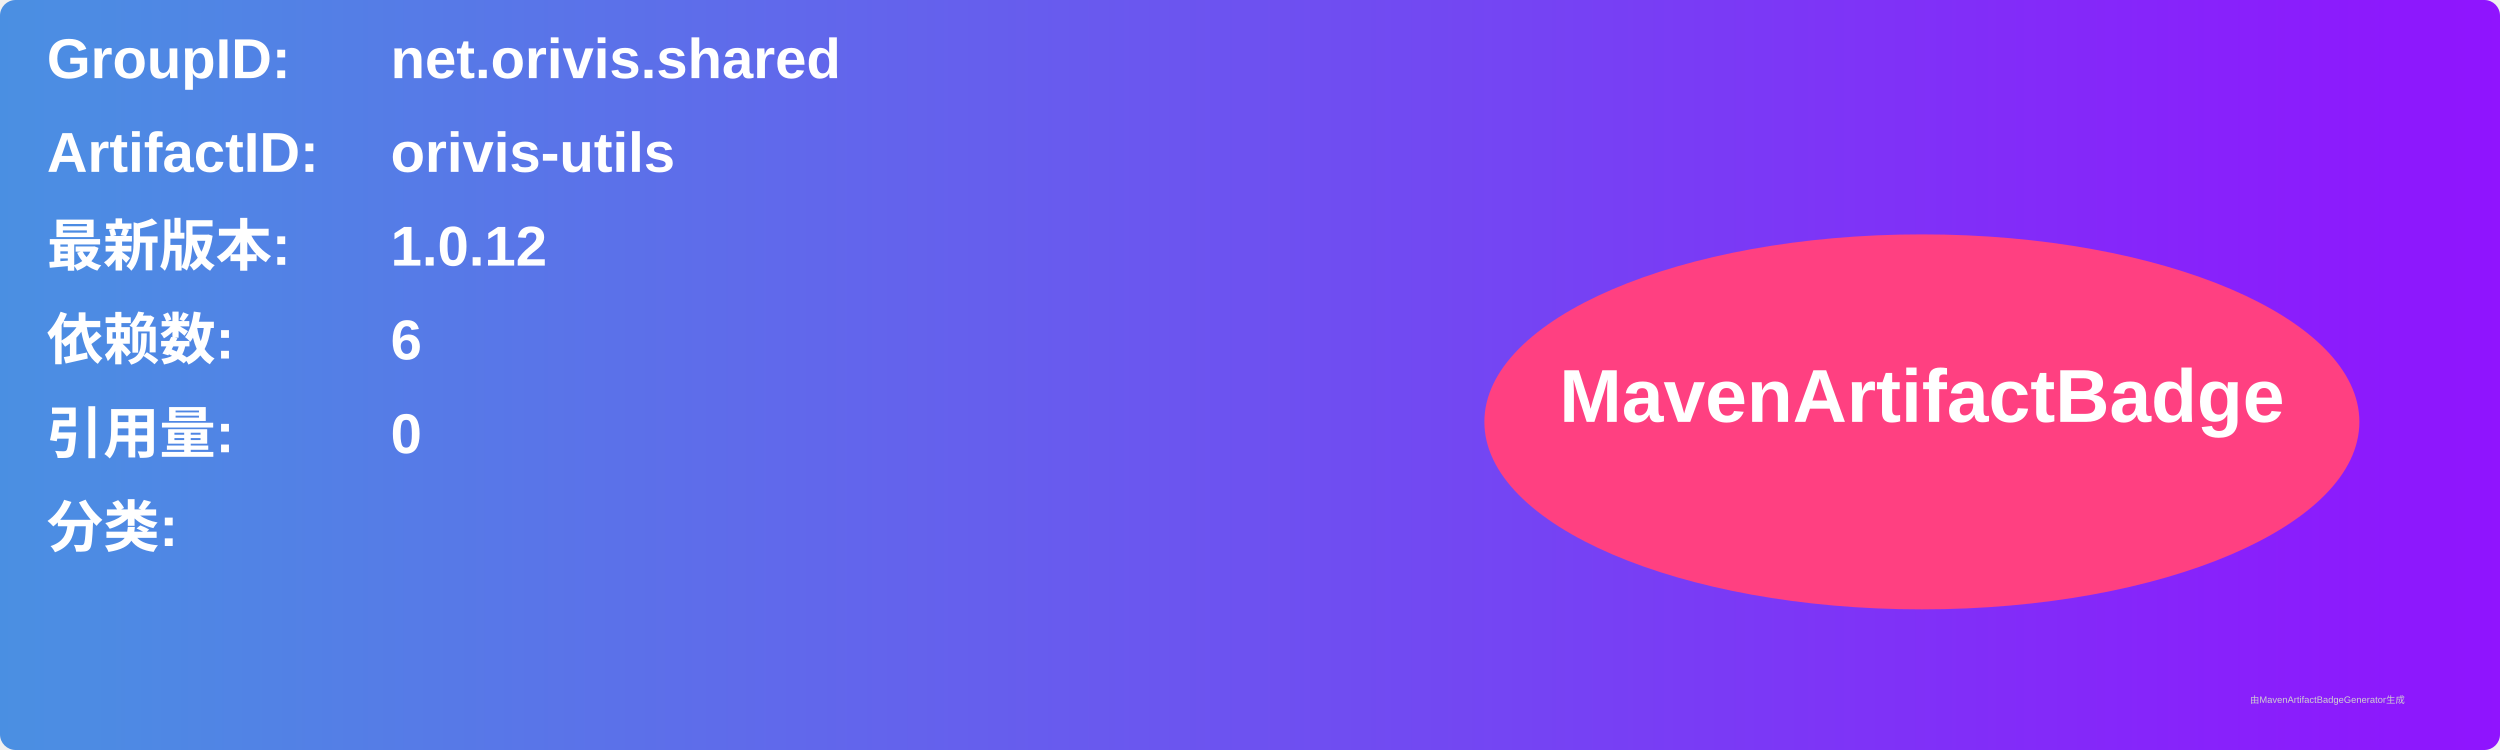
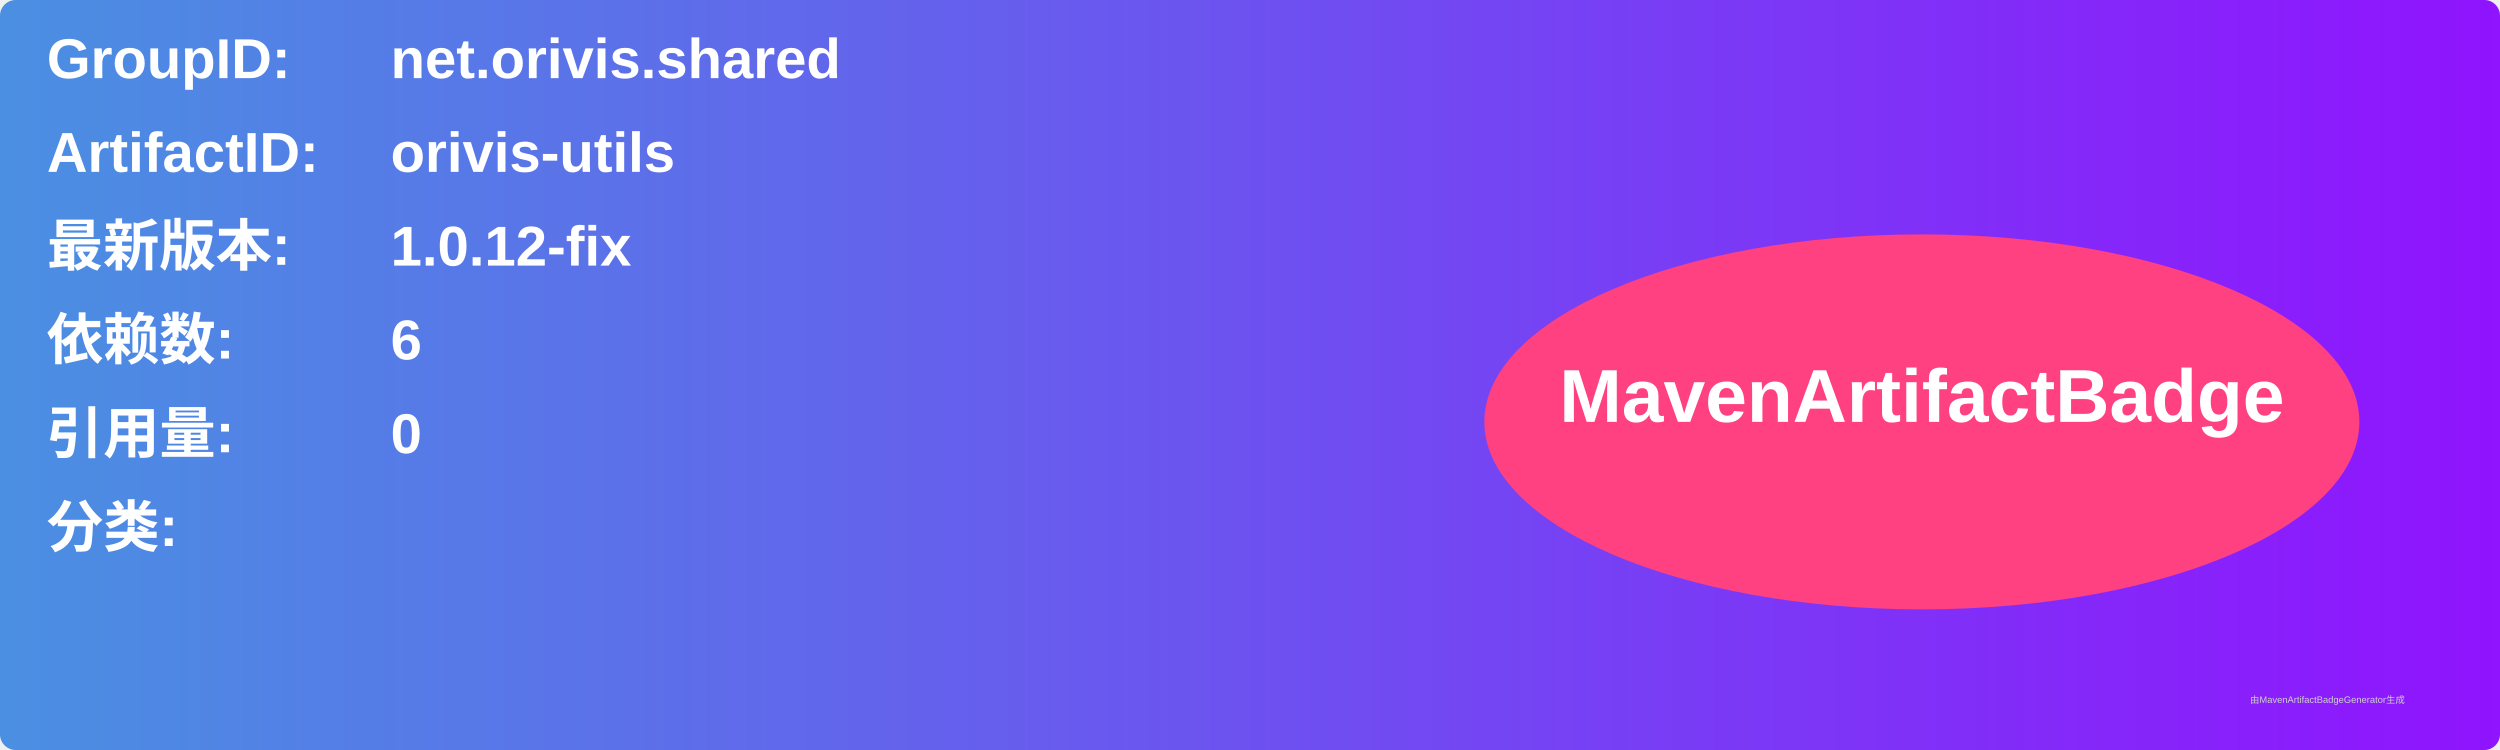
<svg xmlns="http://www.w3.org/2000/svg" width="800" height="240" viewBox="0 0 800 240">
  <linearGradient id="grad" x1="0%" y1="0%" x2="100%" y2="0%">
    <stop offset="0%" stop-color="#4a90e2" />
    <stop offset="100%" stop-color="#9013fe" />
  </linearGradient>
  <rect width="100%" height="100%" rx="5" ry="5" fill="url(#grad)" />
  <g transform="translate(15, 15)">
    <text x="0" y="10" font-family="Arial" font-size="18" fill="white" font-weight="bold" width="260">GroupID:</text>
    <text x="110" y="10" font-family="Arial" font-size="18" fill="white" font-weight="bold" width="460">net.orivis.shared</text>
    <text x="0" y="40" font-family="Arial" font-size="18" fill="white" font-weight="bold" width="260">ArtifactID:</text>
    <text x="110" y="40" font-family="Arial" font-size="18" fill="white" font-weight="bold" width="460">orivis-utils</text>
    <text x="0" y="70" font-family="Arial" font-size="18" fill="white" font-weight="bold">最新版本:</text>
    <text x="110" y="70" font-family="Arial" font-size="18" fill="white" font-weight="bold">
-       <tspan font-weight="bold">1.0.12</tspan>
+       <tspan font-weight="bold">1.0.12-fix</tspan>
    </text>
    <text x="0" y="100" font-family="Arial" font-size="18" fill="white" font-weight="bold">依赖数: </text>
    <text x="110" y="100" font-family="Arial" font-size="18" fill="white">
      <tspan font-weight="bold">6</tspan>
    </text>
    <text x="0" y="130" font-family="Arial" font-size="18" fill="white" font-weight="bold">引用量: </text>
    <text x="110" y="130" font-family="Arial" font-size="18" fill="white">
      <tspan font-weight="bold">0</tspan>
    </text>
    <text x="0" y="160" font-family="Arial" font-size="18" fill="white" font-weight="bold">分类:</text>
    <text x="10" y="190" font-family="Arial" font-size="10" fill="white">
      <tspan font-weight="bold" />
    </text>
    <ellipse cx="600" cy="120" rx="140" ry="60" fill="#ff4081" />
    <text x="600" y="120" text-anchor="middle" font-family="Arial" font-size="24" fill="white" font-weight="bold">MavenArtifactBadge</text>
  </g>
  <text x="720" y="225" font-family="Arial" font-size="3" fill="#d0d0d0">由MavenArtifactBadgeGenerator生成</text>
</svg>
